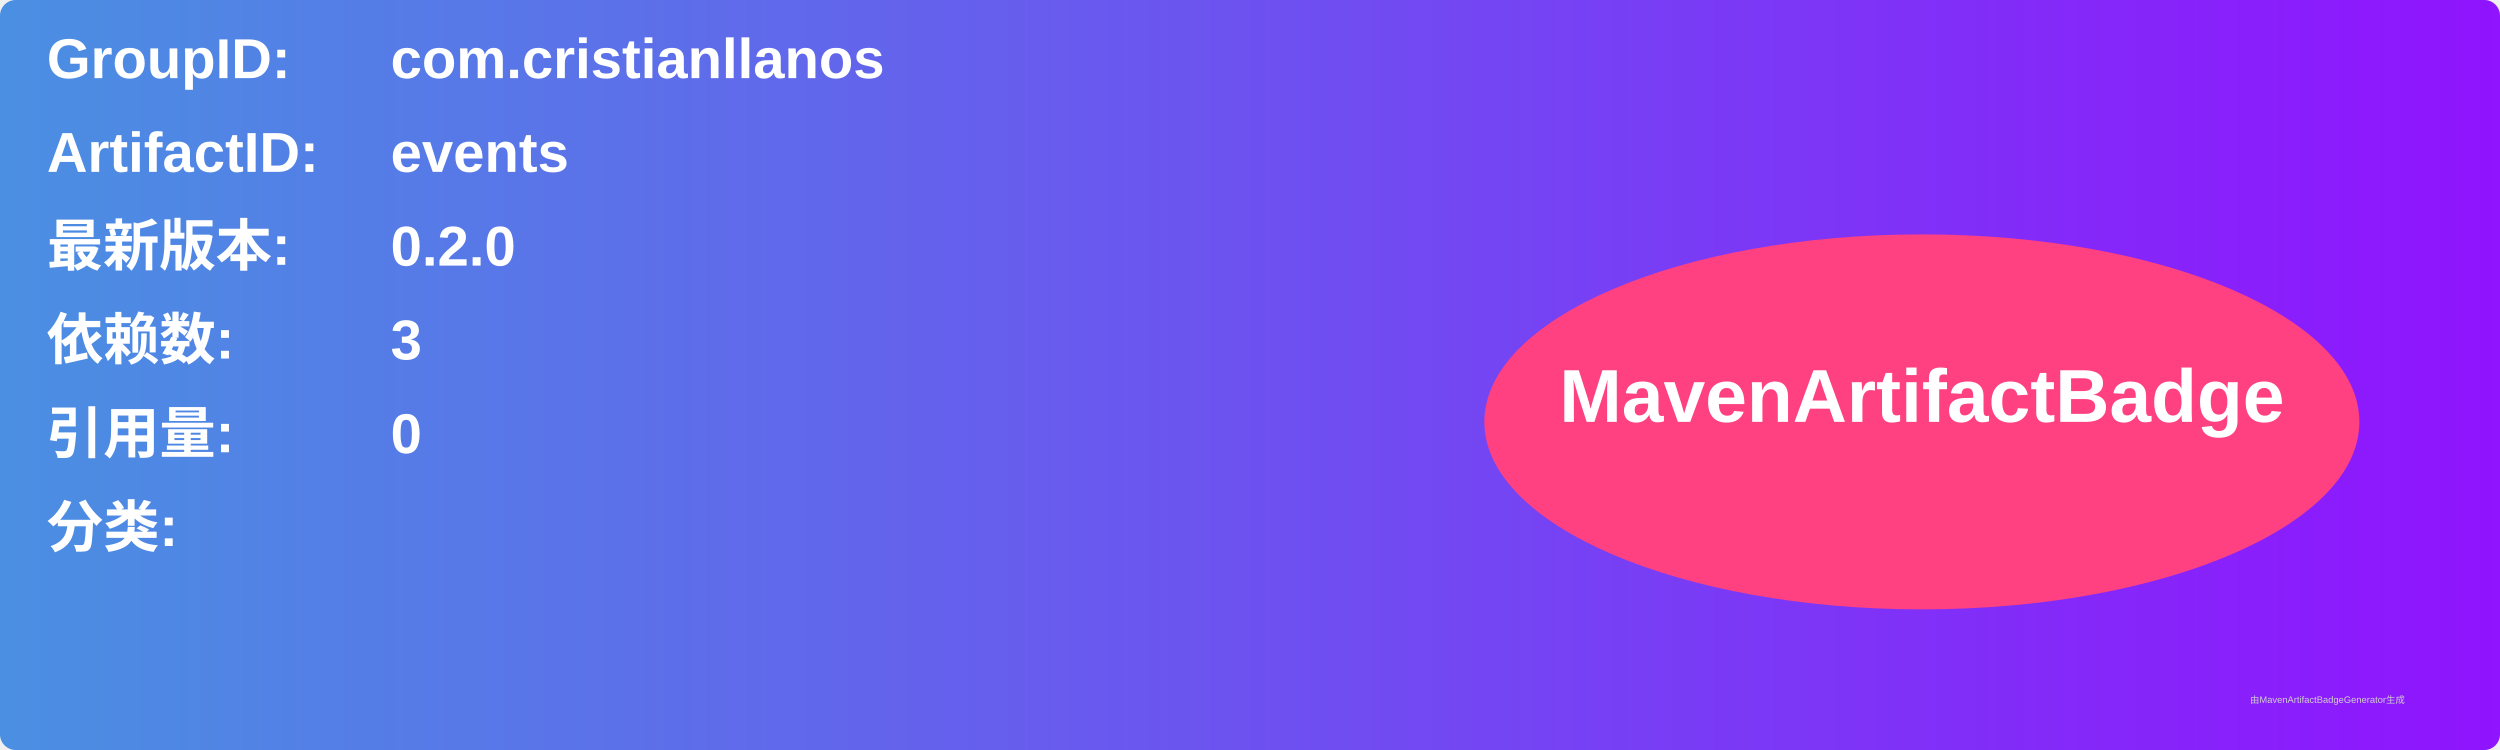
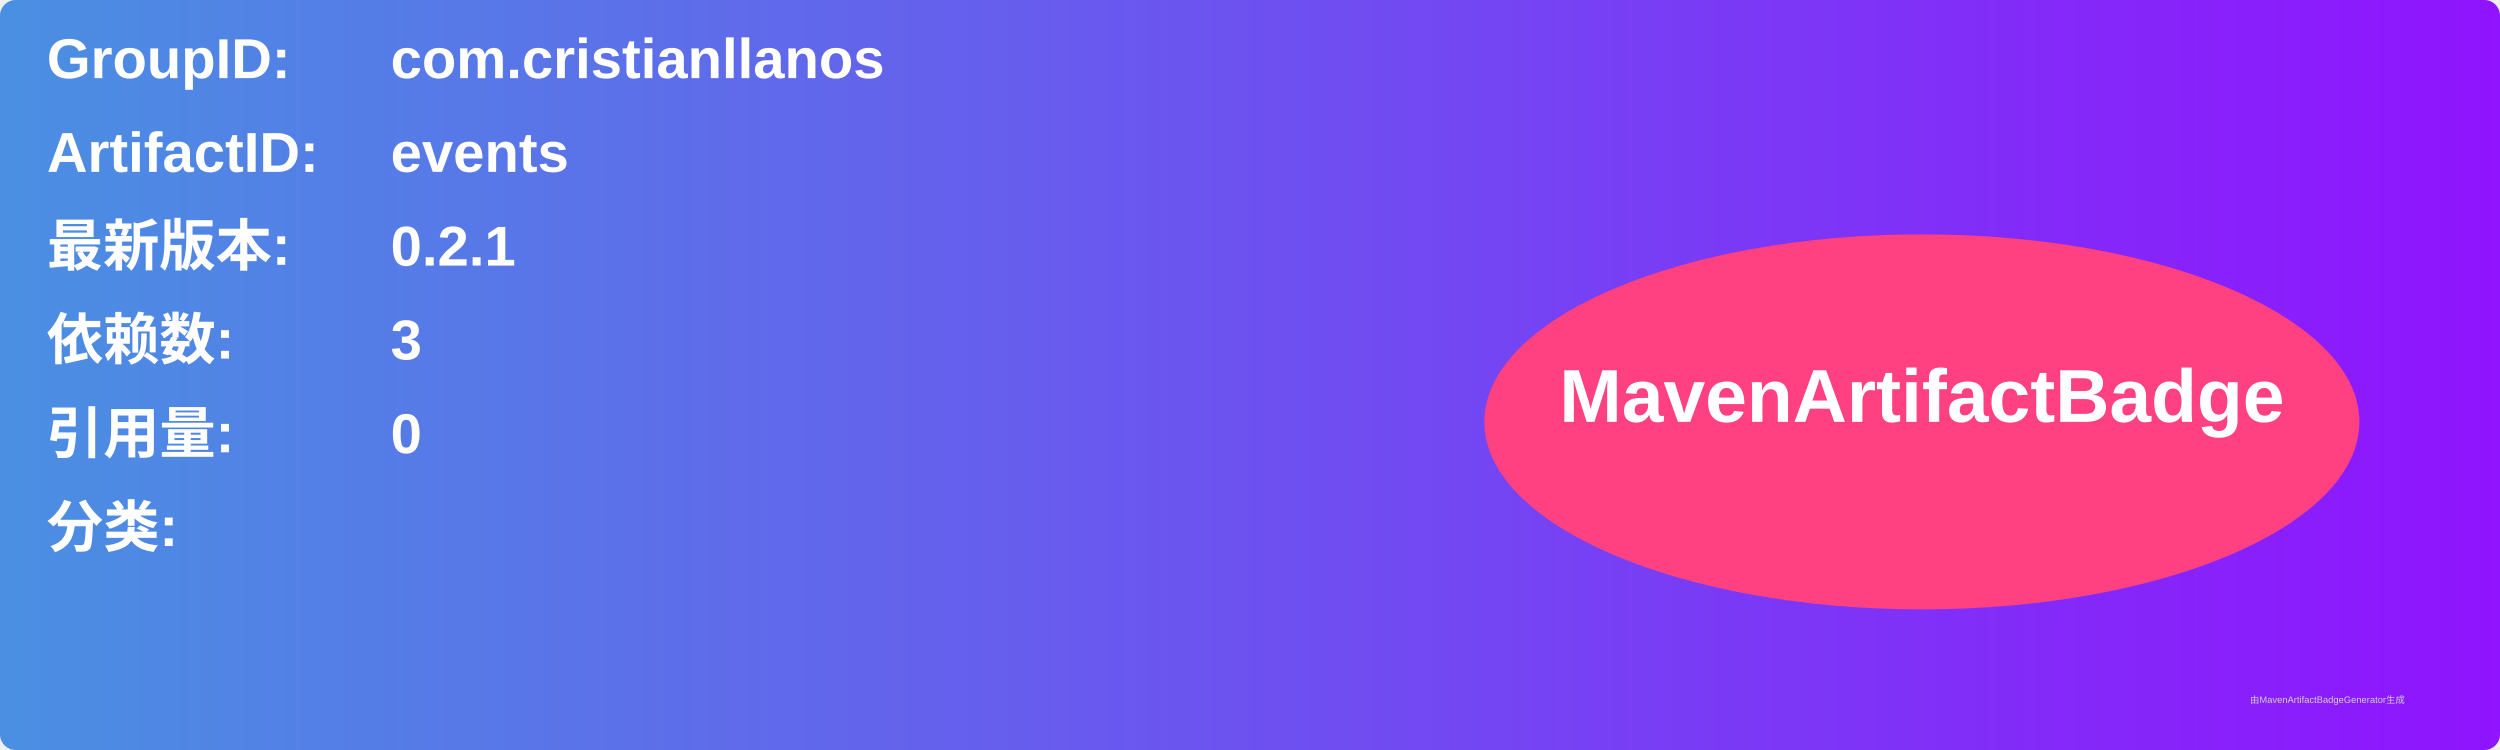
<svg xmlns="http://www.w3.org/2000/svg" width="800" height="240" viewBox="0 0 800 240">
  <linearGradient id="grad" x1="0%" y1="0%" x2="100%" y2="0%">
    <stop offset="0%" stop-color="#4a90e2" />
    <stop offset="100%" stop-color="#9013fe" />
  </linearGradient>
  <rect width="100%" height="100%" rx="5" ry="5" fill="url(#grad)" />
  <g transform="translate(15, 15)">
    <text x="0" y="10" font-family="Arial" font-size="18" fill="white" font-weight="bold" width="260">GroupID:</text>
    <text x="110" y="10" font-family="Arial" font-size="18" fill="white" font-weight="bold" width="460">com.cristianllanos</text>
    <text x="0" y="40" font-family="Arial" font-size="18" fill="white" font-weight="bold" width="260">ArtifactID:</text>
    <text x="110" y="40" font-family="Arial" font-size="18" fill="white" font-weight="bold" width="460">events</text>
    <text x="0" y="70" font-family="Arial" font-size="18" fill="white" font-weight="bold">最新版本:</text>
    <text x="110" y="70" font-family="Arial" font-size="18" fill="white" font-weight="bold">
-       <tspan font-weight="bold">0.2.0</tspan>
+       <tspan font-weight="bold">0.2.1</tspan>
    </text>
    <text x="0" y="100" font-family="Arial" font-size="18" fill="white" font-weight="bold">依赖数: </text>
    <text x="110" y="100" font-family="Arial" font-size="18" fill="white">
      <tspan font-weight="bold">3</tspan>
    </text>
    <text x="0" y="130" font-family="Arial" font-size="18" fill="white" font-weight="bold">引用量: </text>
    <text x="110" y="130" font-family="Arial" font-size="18" fill="white">
      <tspan font-weight="bold">0</tspan>
    </text>
    <text x="0" y="160" font-family="Arial" font-size="18" fill="white" font-weight="bold">分类:</text>
    <text x="10" y="190" font-family="Arial" font-size="10" fill="white">
      <tspan font-weight="bold" />
    </text>
    <ellipse cx="600" cy="120" rx="140" ry="60" fill="#ff4081" />
    <text x="600" y="120" text-anchor="middle" font-family="Arial" font-size="24" fill="white" font-weight="bold">MavenArtifactBadge</text>
  </g>
  <text x="720" y="225" font-family="Arial" font-size="3" fill="#d0d0d0">由MavenArtifactBadgeGenerator生成</text>
</svg>
